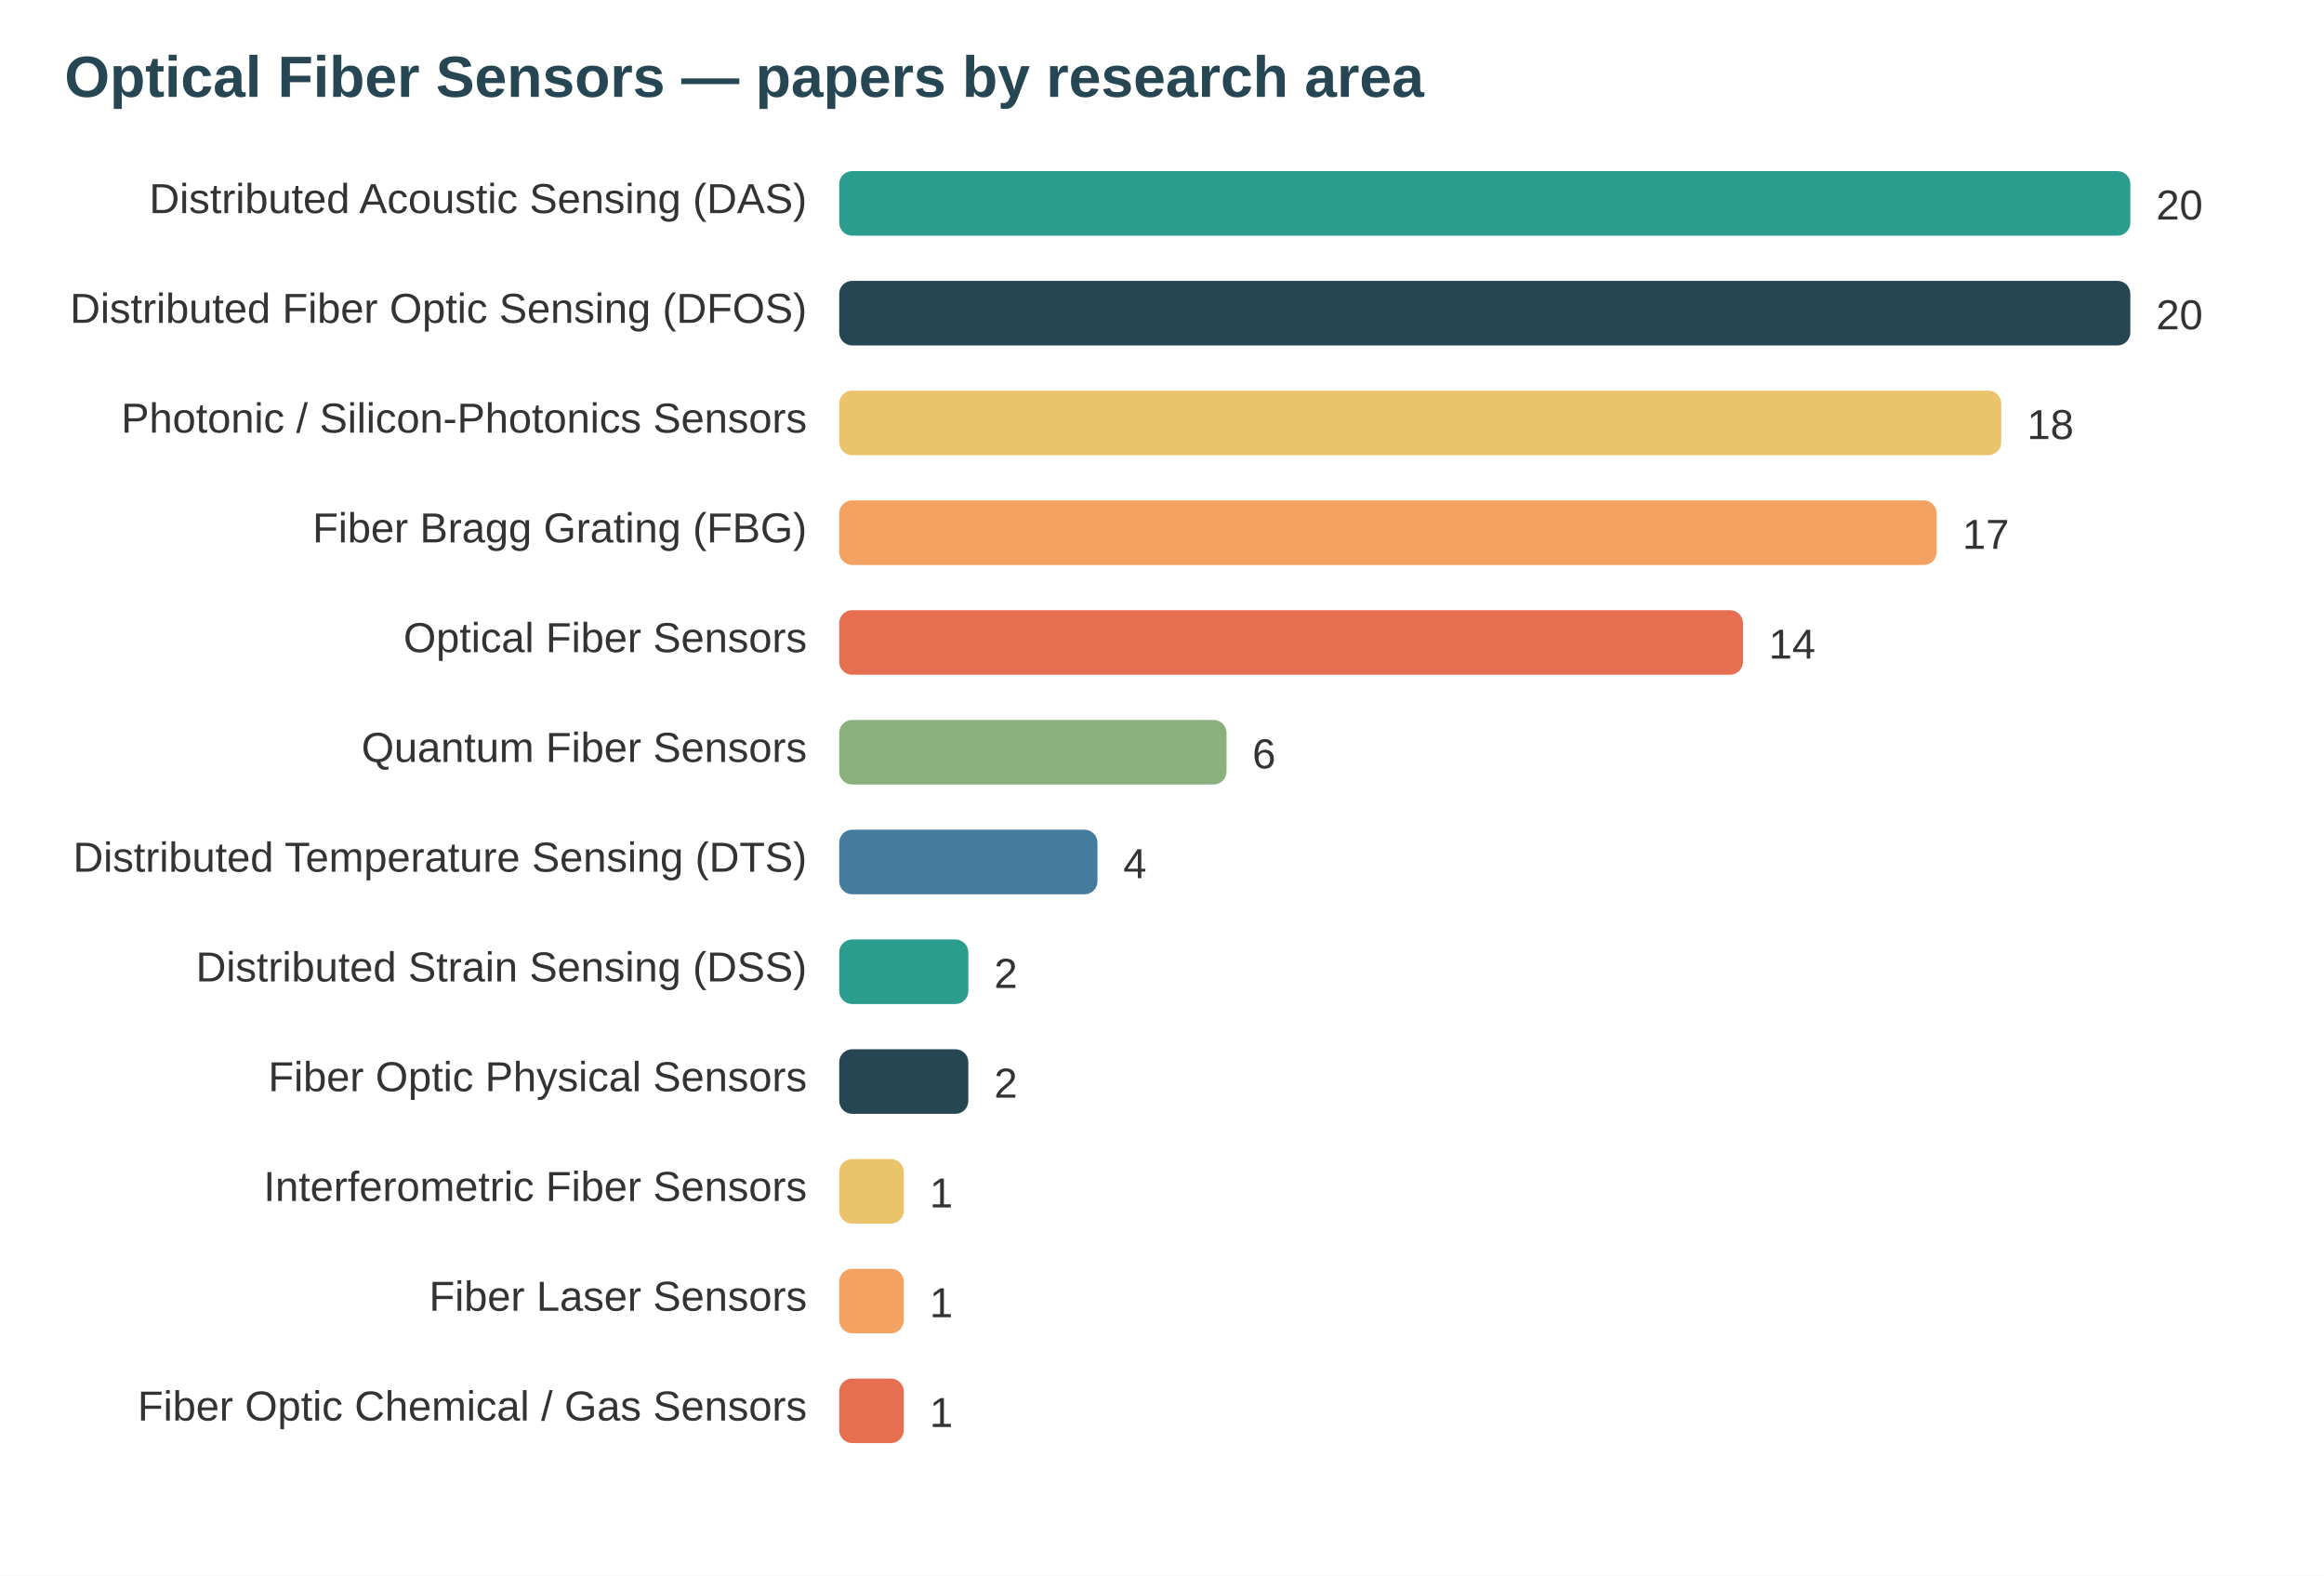
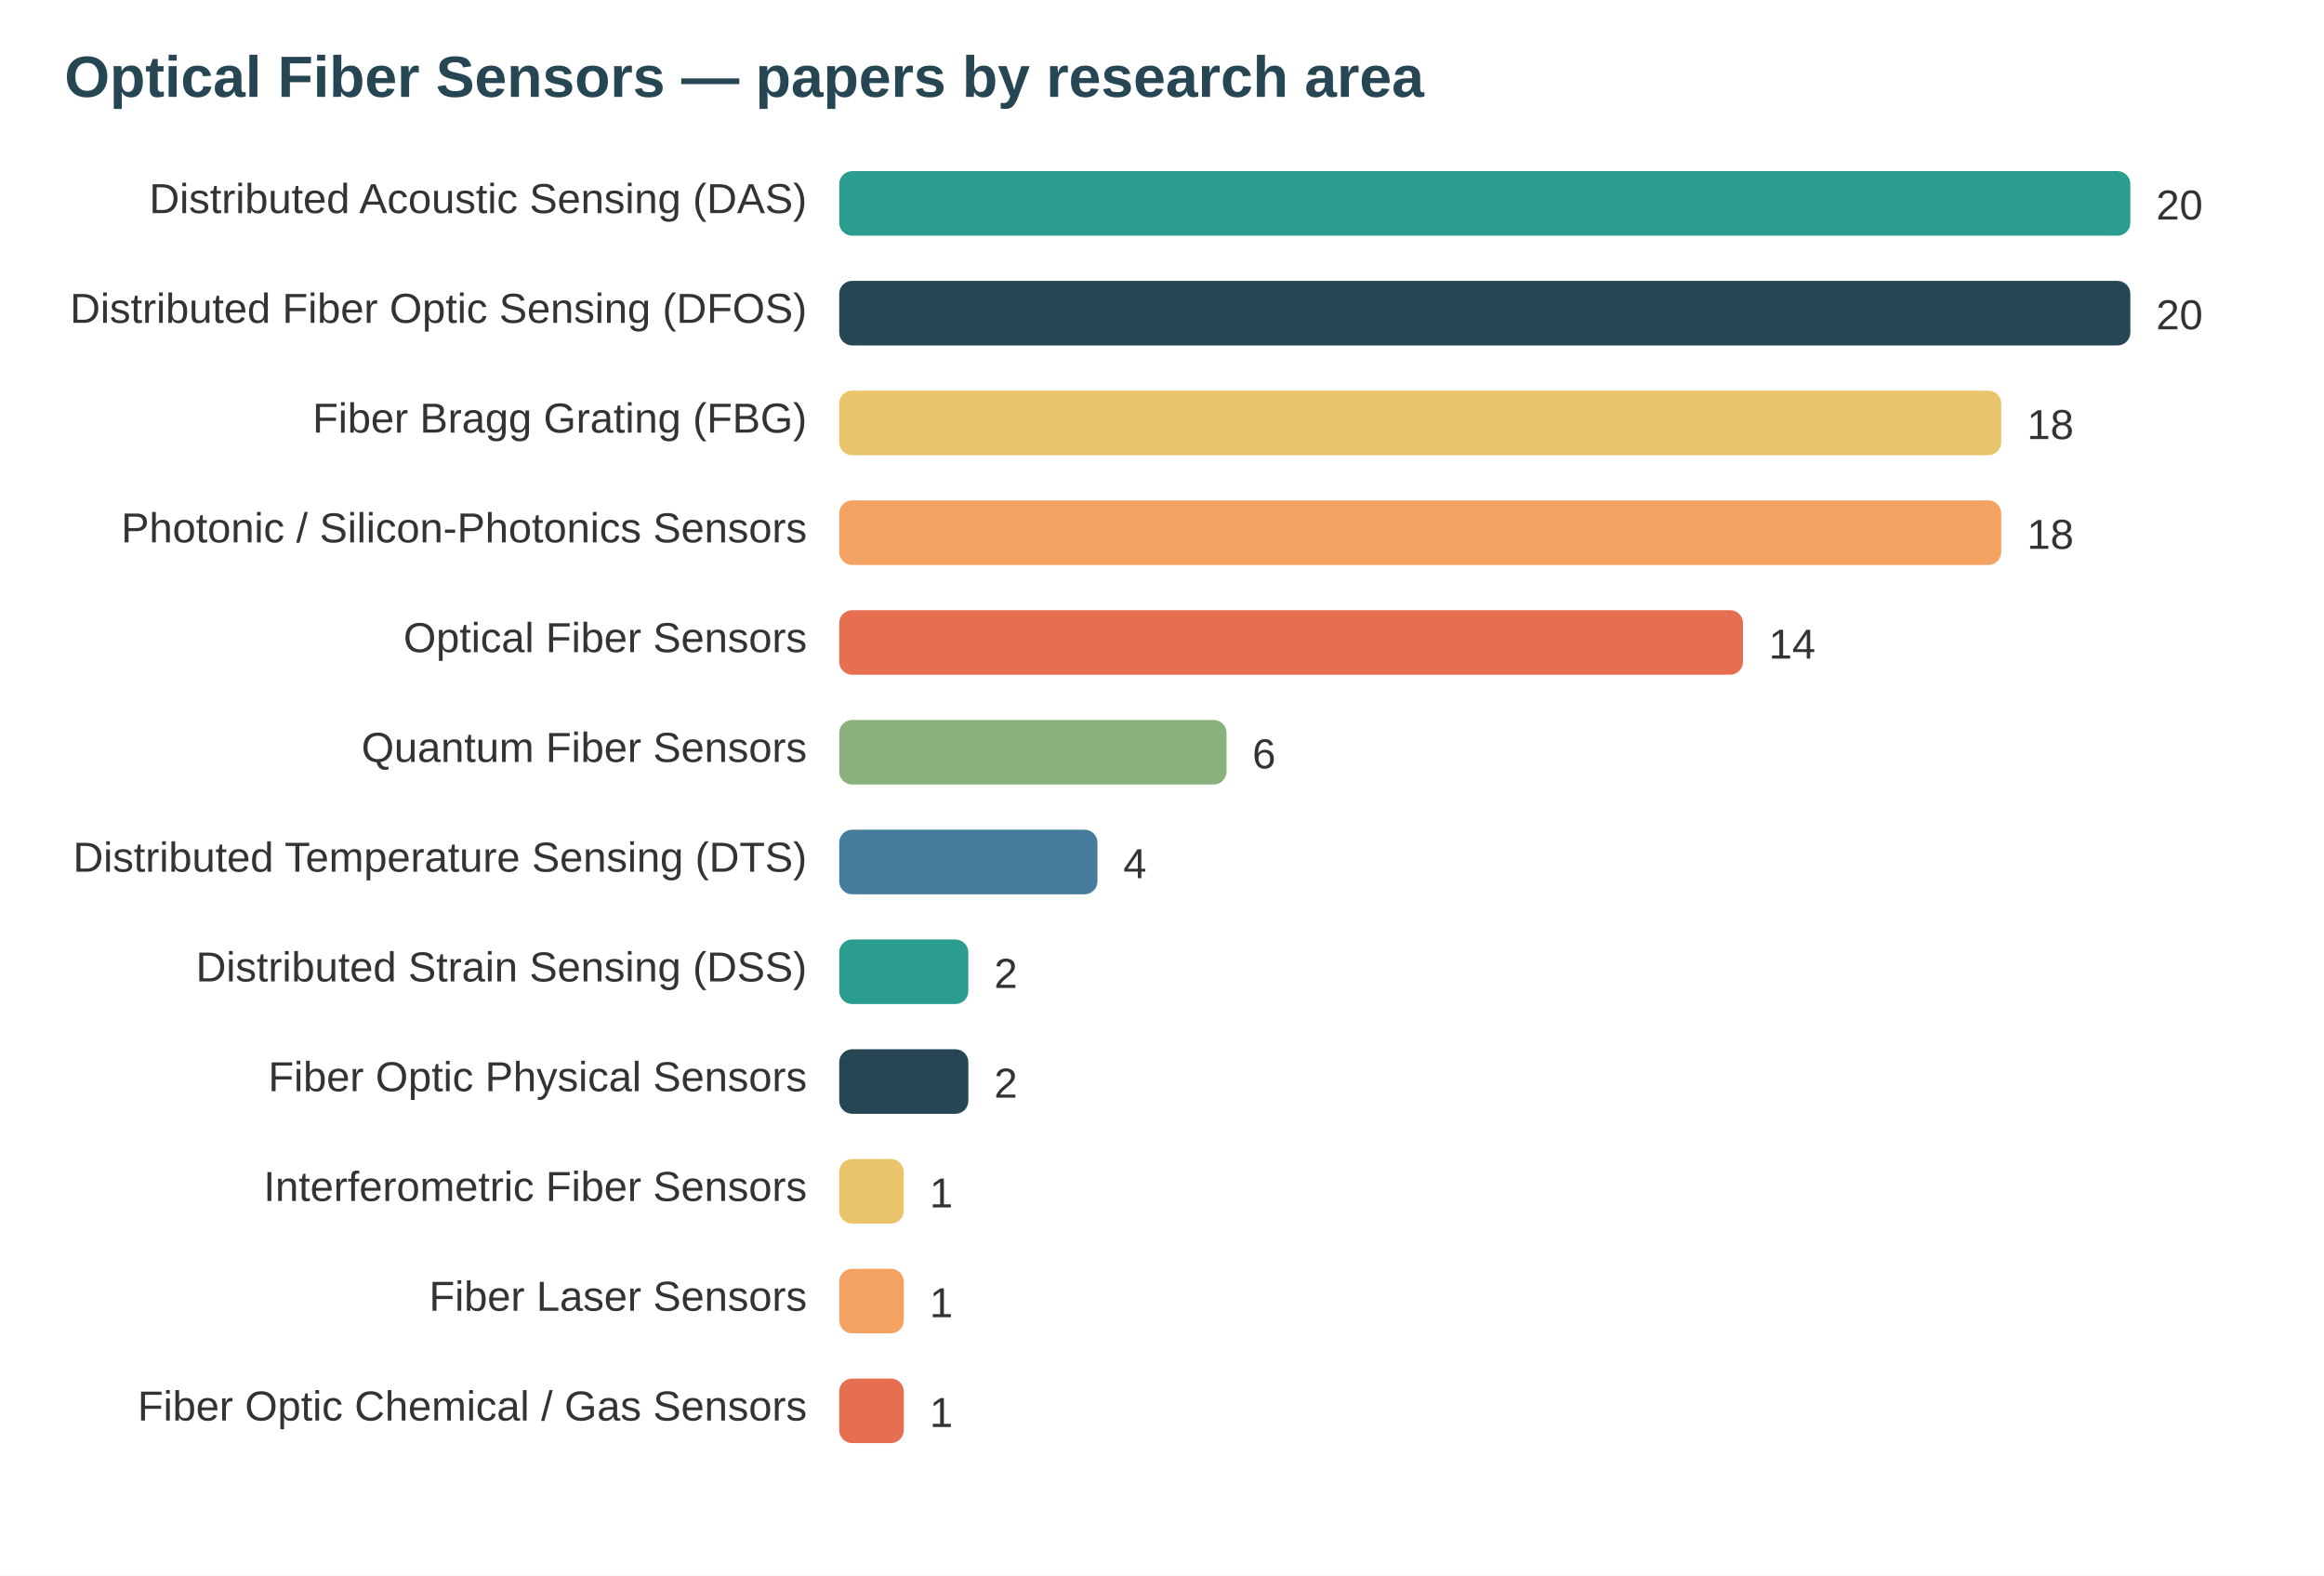
<svg xmlns="http://www.w3.org/2000/svg" width="720" height="488" viewBox="0 0 720 488" font-family="system-ui,Segoe UI,Arial">
  <rect width="720" height="488" fill="#ffffff" />
  <text x="20" y="30" font-size="18" font-weight="700" fill="#264653">Optical Fiber Sensors — papers by research area</text>
  <text x="250" y="66" text-anchor="end" font-size="13" fill="#333">Distributed Acoustic Sensing (DAS)</text>
  <rect x="260" y="53" width="400" height="20" rx="4" fill="#2a9d8f" />
  <text x="668" y="68" font-size="13" fill="#333">20</text>
  <text x="250" y="100" text-anchor="end" font-size="13" fill="#333">Distributed Fiber Optic Sensing (DFOS)</text>
  <rect x="260" y="87" width="400" height="20" rx="4" fill="#264653" />
  <text x="668" y="102" font-size="13" fill="#333">20</text>
-   <text x="250" y="134" text-anchor="end" font-size="13" fill="#333">Photonic / Silicon-Photonics Sensors</text>
+   <text x="250" y="134" text-anchor="end" font-size="13" fill="#333">Fiber Bragg Grating (FBG)</text>
  <rect x="260" y="121" width="360" height="20" rx="4" fill="#e9c46a" />
  <text x="628" y="136" font-size="13" fill="#333">18</text>
-   <text x="250" y="168" text-anchor="end" font-size="13" fill="#333">Fiber Bragg Grating (FBG)</text>
-   <rect x="260" y="155" width="340" height="20" rx="4" fill="#f4a261" />
-   <text x="608" y="170" font-size="13" fill="#333">17</text>
+   <text x="250" y="168" text-anchor="end" font-size="13" fill="#333">Photonic / Silicon-Photonics Sensors</text>
+   <rect x="260" y="155" width="360" height="20" rx="4" fill="#f4a261" />
+   <text x="628" y="170" font-size="13" fill="#333">18</text>
  <text x="250" y="202" text-anchor="end" font-size="13" fill="#333">Optical Fiber Sensors</text>
  <rect x="260" y="189" width="280" height="20" rx="4" fill="#e76f51" />
  <text x="548" y="204" font-size="13" fill="#333">14</text>
  <text x="250" y="236" text-anchor="end" font-size="13" fill="#333">Quantum Fiber Sensors</text>
  <rect x="260" y="223" width="120" height="20" rx="4" fill="#8ab17d" />
  <text x="388" y="238" font-size="13" fill="#333">6</text>
  <text x="250" y="270" text-anchor="end" font-size="13" fill="#333">Distributed Temperature Sensing (DTS)</text>
  <rect x="260" y="257" width="80" height="20" rx="4" fill="#457b9d" />
  <text x="348" y="272" font-size="13" fill="#333">4</text>
  <text x="250" y="304" text-anchor="end" font-size="13" fill="#333">Distributed Strain Sensing (DSS)</text>
  <rect x="260" y="291" width="40" height="20" rx="4" fill="#2a9d8f" />
  <text x="308" y="306" font-size="13" fill="#333">2</text>
  <text x="250" y="338" text-anchor="end" font-size="13" fill="#333">Fiber Optic Physical Sensors</text>
  <rect x="260" y="325" width="40" height="20" rx="4" fill="#264653" />
  <text x="308" y="340" font-size="13" fill="#333">2</text>
  <text x="250" y="372" text-anchor="end" font-size="13" fill="#333">Interferometric Fiber Sensors</text>
  <rect x="260" y="359" width="20" height="20" rx="4" fill="#e9c46a" />
  <text x="288" y="374" font-size="13" fill="#333">1</text>
  <text x="250" y="406" text-anchor="end" font-size="13" fill="#333">Fiber Laser Sensors</text>
  <rect x="260" y="393" width="20" height="20" rx="4" fill="#f4a261" />
  <text x="288" y="408" font-size="13" fill="#333">1</text>
  <text x="250" y="440" text-anchor="end" font-size="13" fill="#333">Fiber Optic Chemical / Gas Sensors</text>
  <rect x="260" y="427" width="20" height="20" rx="4" fill="#e76f51" />
  <text x="288" y="442" font-size="13" fill="#333">1</text>
</svg>
